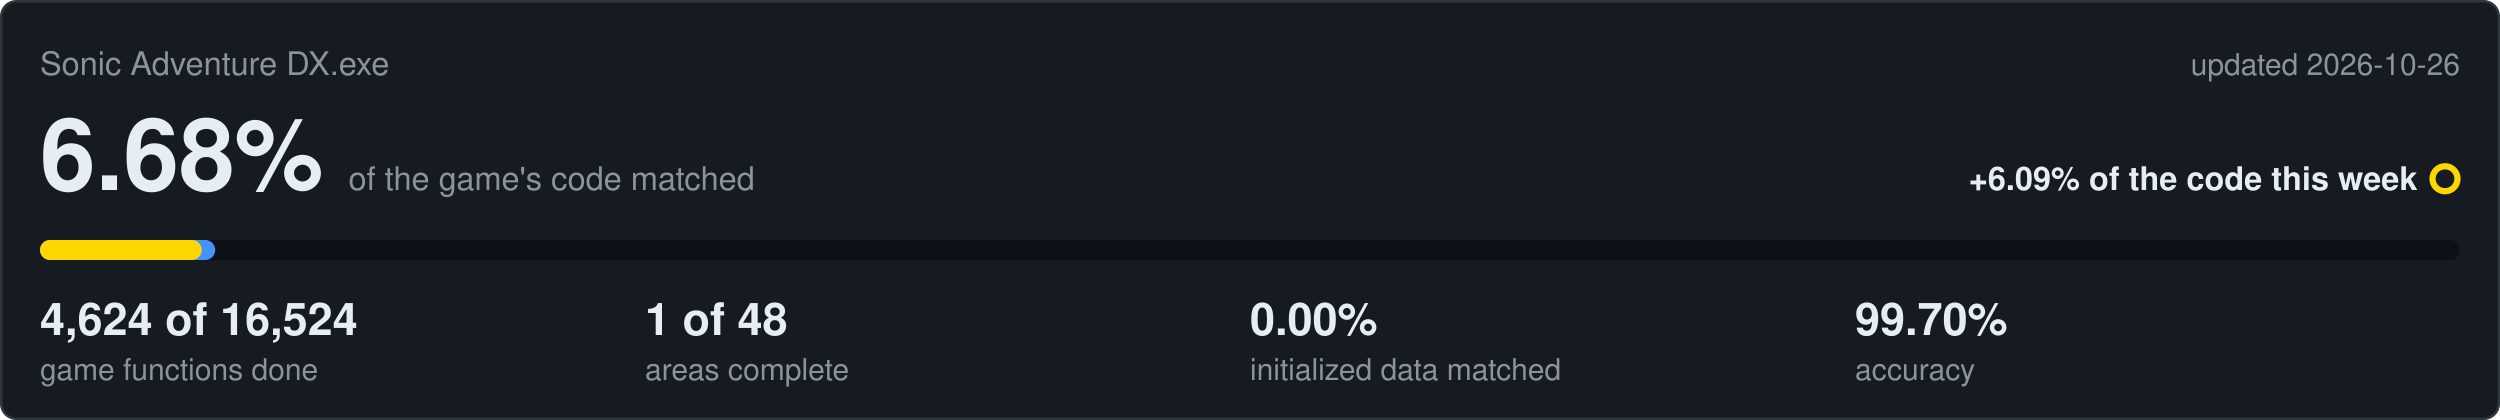
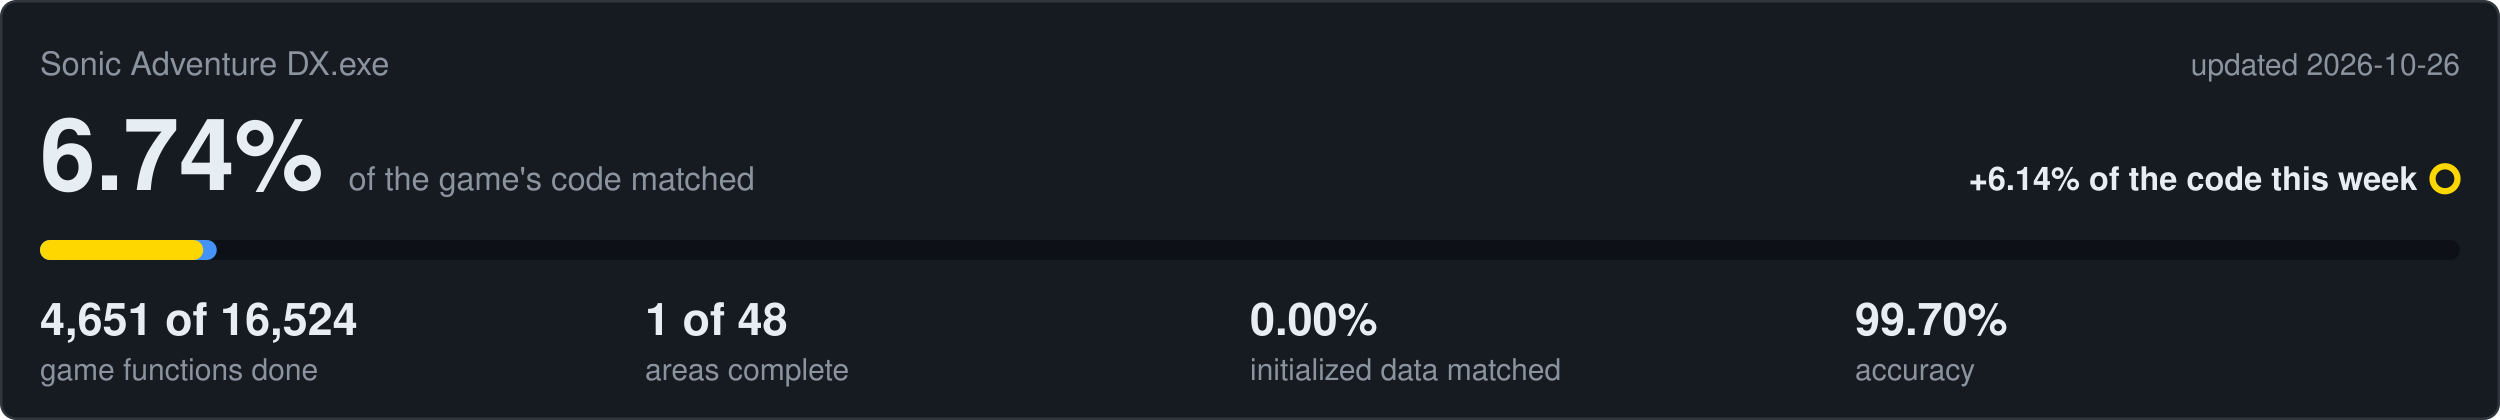
<svg xmlns="http://www.w3.org/2000/svg" viewBox="0 0 1000 168" width="1000" height="168">
  <rect x="0.5" y="0.5" width="999" height="167" rx="6" fill="#161b22" stroke="#30363d" />
  <text x="16" y="30" font-family="Segoe UI,Helvetica,Arial,sans-serif" font-size="13" fill="#8b949e">Sonic Adventure DX.exe</text>
  <text x="984" y="30" text-anchor="end" font-family="Segoe UI,Helvetica,Arial,sans-serif" font-size="12" fill="#8b949e">updated 2026-10-26</text>
-   <text x="16" y="76" font-family="Segoe UI,Helvetica,Arial,sans-serif" font-size="40" font-weight="600" fill="#e6edf3">6.68%<tspan dx="10" font-size="13" font-weight="400" fill="#8b949e">of the game's code matched</tspan>
+   <text x="16" y="76" font-family="Segoe UI,Helvetica,Arial,sans-serif" font-size="40" font-weight="600" fill="#e6edf3">6.74%<tspan dx="10" font-size="13" font-weight="400" fill="#8b949e">of the game's code matched</tspan>
  </text>
-   <text x="967" y="76" text-anchor="end" font-family="Segoe UI,Helvetica,Arial,sans-serif" font-size="13" font-weight="600" fill="#e6edf3">+6.09% of the code this week</text>
+   <text x="967" y="76" text-anchor="end" font-family="Segoe UI,Helvetica,Arial,sans-serif" font-size="13" font-weight="600" fill="#e6edf3">+6.14% of the code this week</text>
  <circle cx="978" cy="71.5" r="5" fill="none" stroke="#ffd700" stroke-width="2.5" />
  <rect x="16" y="96" width="968" height="8" rx="4" fill="#0d1117" />
-   <rect x="16" y="96" width="70.1" height="8" rx="4" fill="#4493f8" />
-   <rect x="16" y="96" width="64.7" height="8" rx="4" fill="#ffd700" />
-   <text x="16" y="134" font-family="Segoe UI,Helvetica,Arial,sans-serif" font-size="18" font-weight="600" fill="#e6edf3">4,624 of 16,524</text>
+   <rect x="16" y="96" width="70.7" height="8" rx="4" fill="#4493f8" />
+   <rect x="16" y="96" width="65.3" height="8" rx="4" fill="#ffd700" />
+   <text x="16" y="134" font-family="Segoe UI,Helvetica,Arial,sans-serif" font-size="18" font-weight="600" fill="#e6edf3">4,651 of 16,524</text>
  <text x="16" y="152" font-family="Segoe UI,Helvetica,Arial,sans-serif" font-size="12" fill="#8b949e">game functions done</text>
  <text x="258" y="134" font-family="Segoe UI,Helvetica,Arial,sans-serif" font-size="18" font-weight="600" fill="#e6edf3">1 of 48</text>
  <text x="258" y="152" font-family="Segoe UI,Helvetica,Arial,sans-serif" font-size="12" fill="#8b949e">areas complete</text>
  <text x="500" y="134" font-family="Segoe UI,Helvetica,Arial,sans-serif" font-size="18" font-weight="600" fill="#e6edf3">0.00%</text>
  <text x="500" y="152" font-family="Segoe UI,Helvetica,Arial,sans-serif" font-size="12" fill="#8b949e">initialized data matched</text>
  <text x="742" y="134" font-family="Segoe UI,Helvetica,Arial,sans-serif" font-size="18" font-weight="600" fill="#e6edf3">99.70%</text>
  <text x="742" y="152" font-family="Segoe UI,Helvetica,Arial,sans-serif" font-size="12" fill="#8b949e">accuracy</text>
</svg>
